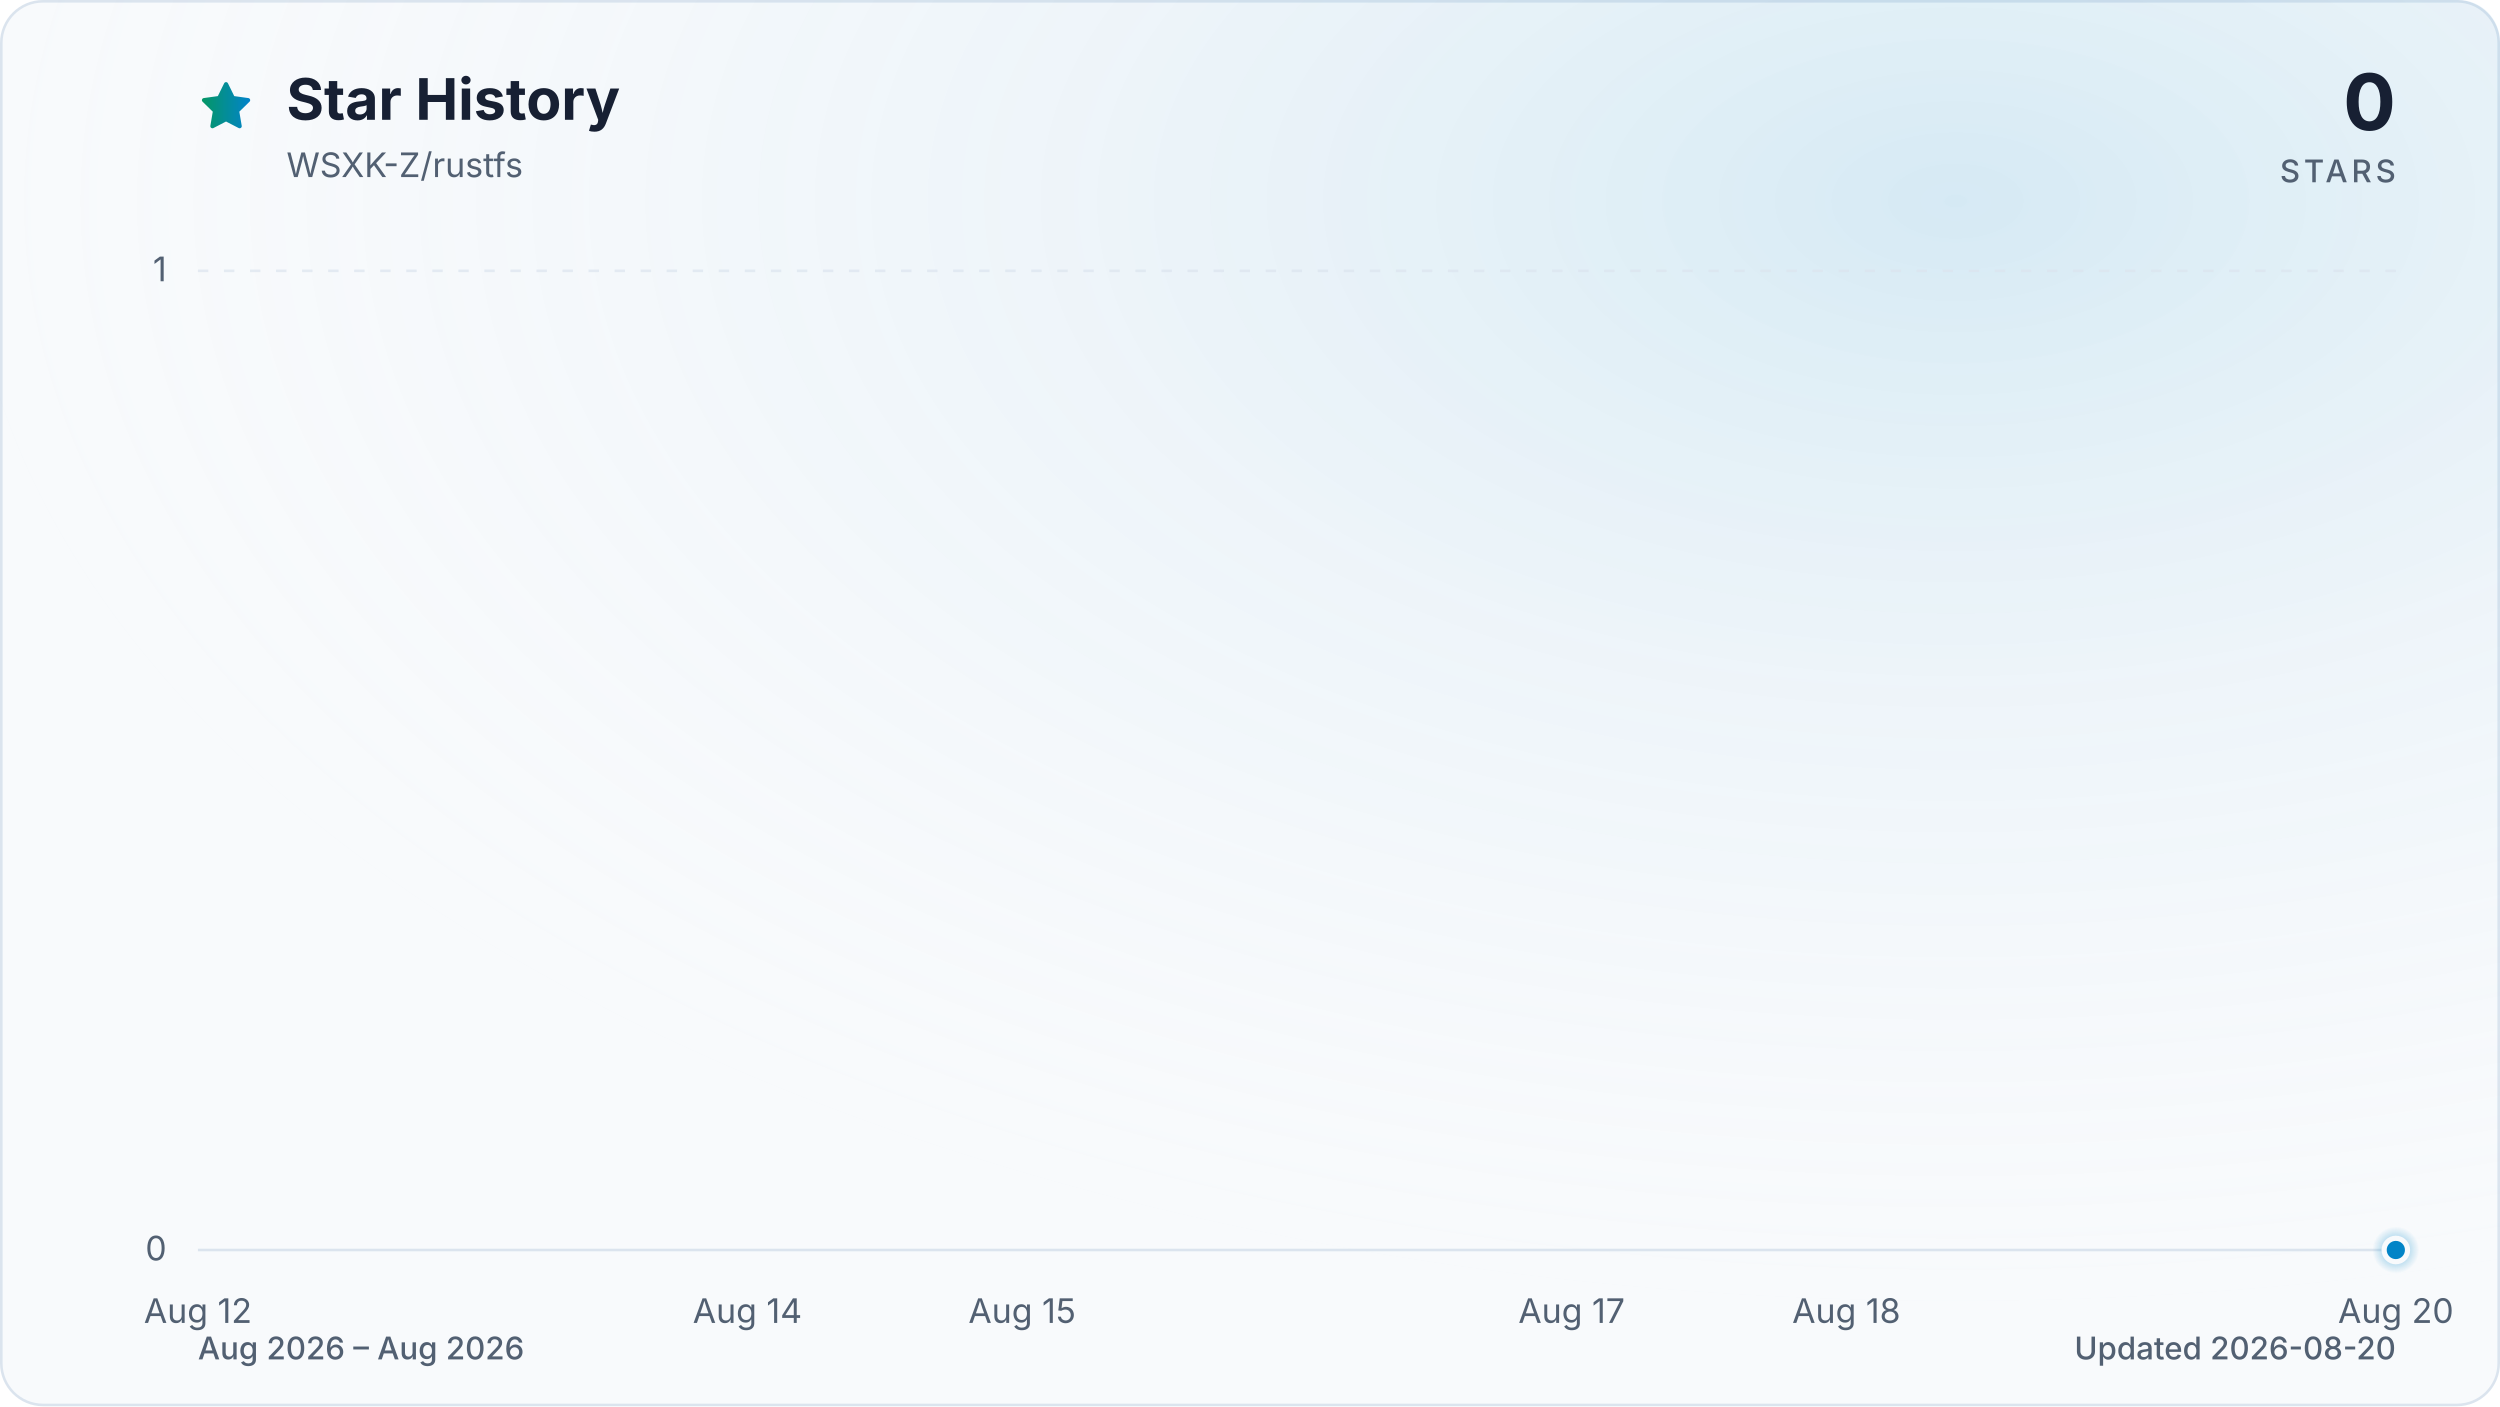
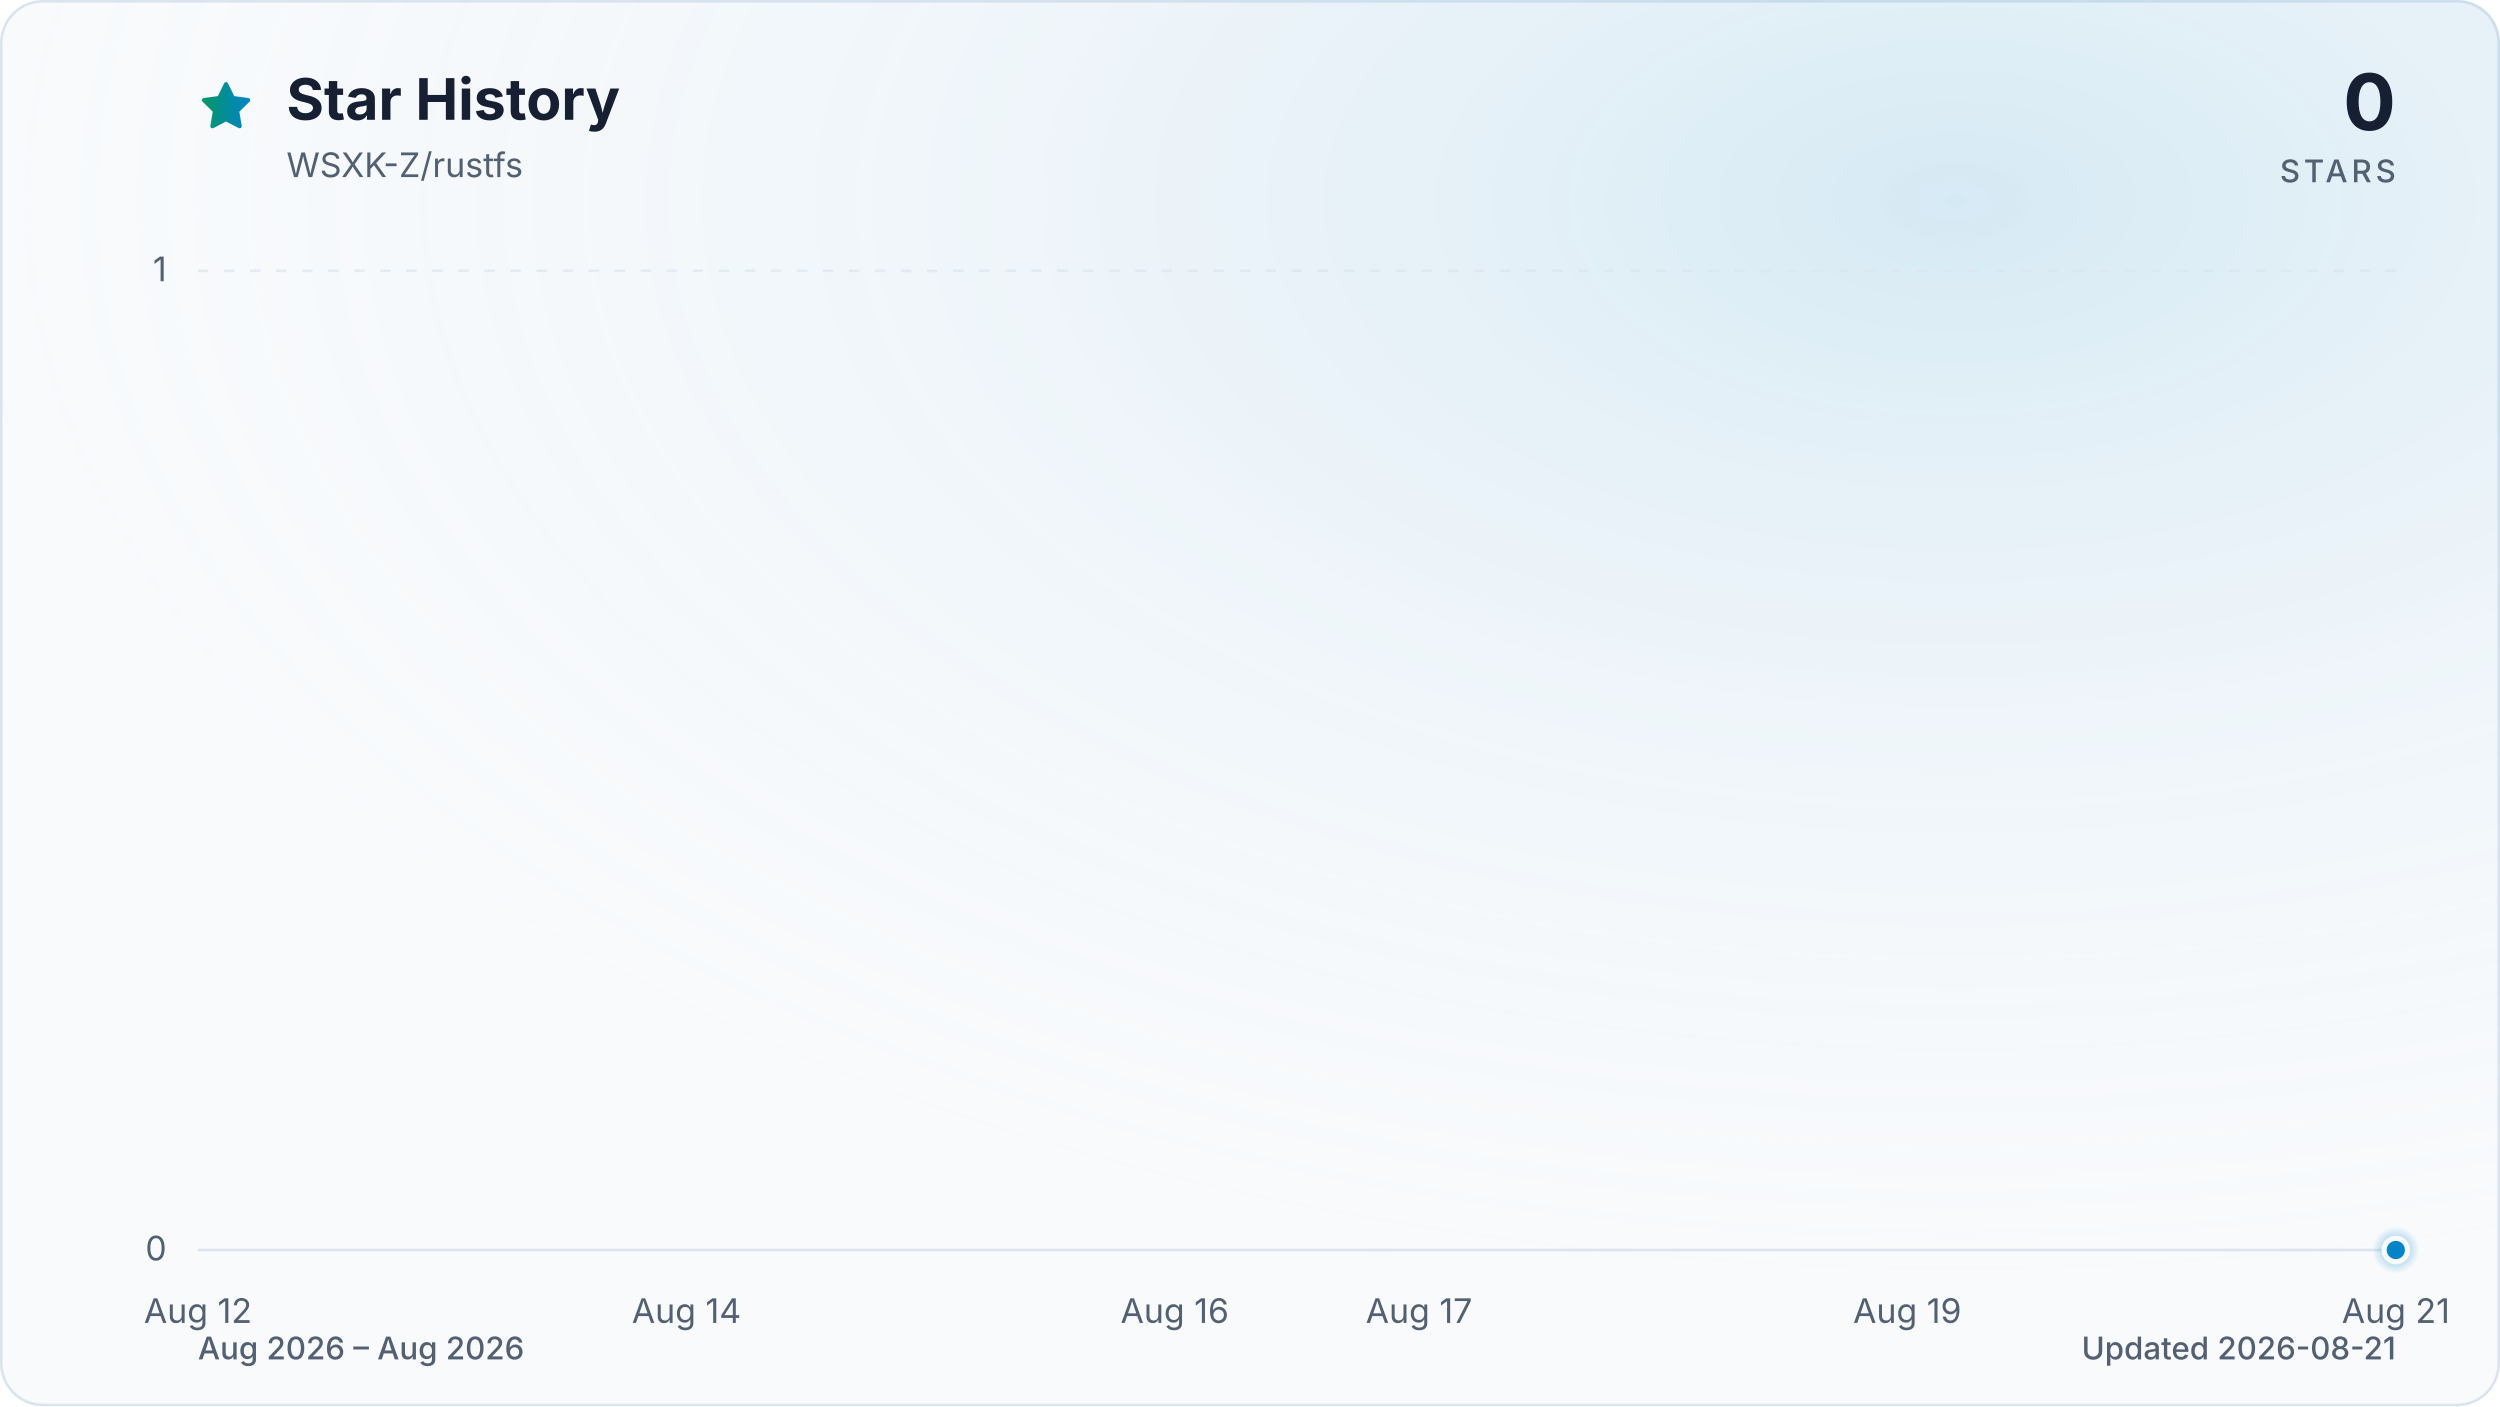
<svg xmlns="http://www.w3.org/2000/svg" viewBox="0 0 960 540" role="img" aria-labelledby="title description" data-style="gradient" data-variant="glow" data-animated="true">
  <defs>
    <linearGradient id="trend" x1="0" y1="0" x2="1" y2="0">
      <stop offset="0%" stop-color="#059669" />
      <stop offset="100%" stop-color="#0284c7" />
    </linearGradient>
    <linearGradient id="area" x1="0" y1="0" x2="0" y2="1">
      <stop offset="0%" stop-color="#059669" stop-opacity="0.30" />
      <stop offset="55%" stop-color="#0284c7" stop-opacity="0.10" />
      <stop offset="100%" stop-color="#0284c7" stop-opacity="0.01" />
    </linearGradient>
    <radialGradient id="marker-halo" cx="50%" cy="50%" r="50%">
      <stop offset="0%" stop-color="#0284c7" stop-opacity="0.55" />
      <stop offset="100%" stop-color="#0284c7" stop-opacity="0" />
    </radialGradient>
    <radialGradient id="surface-glow" cx="78%" cy="14%" r="80%">
      <stop offset="0%" stop-color="#0284c7" stop-opacity="0.14" />
      <stop offset="100%" stop-color="#f8fafc" stop-opacity="0" />
    </radialGradient>
    <filter id="trend-glow" x="-20%" y="-20%" width="140%" height="140%">
      <feGaussianBlur stdDeviation="7" />
    </filter>
  </defs>
  <style>
.trend-enter{transform-box:fill-box;transform-origin:center;animation:trend-enter 520ms cubic-bezier(0.16,1,0.3,1)}
.marker-enter{transform-box:fill-box;transform-origin:center;animation:marker-enter 320ms cubic-bezier(0.16,1,0.3,1) 200ms both}
.marker-pulse{transform-box:fill-box;transform-origin:center;animation:marker-pulse 2.6s ease-out infinite}
@keyframes trend-enter{from{opacity:.35;transform:translateY(10px)}to{opacity:1;transform:translateY(0)}}
@keyframes marker-enter{from{opacity:0;transform:scale(.4)}to{opacity:1;transform:scale(1)}}
@keyframes marker-pulse{0%{opacity:.5;transform:scale(.7)}70%,100%{opacity:0;transform:scale(2.1)}}
@media (prefers-reduced-motion:reduce){.trend-enter,.marker-enter,.marker-pulse{animation:none!important}}
@media (prefers-reduced-motion:reduce){.marker-pulse{opacity:0}}
</style>
  <rect x="0.5" y="0.5" width="959" height="539" fill="#f8fafc" stroke="#dbe4ee" stroke-width="1" rx="16" />
  <rect width="960" height="540" fill="url(#surface-glow)" rx="16" />
  <path d="M12 2.6l2.9 5.9 6.5.9-4.7 4.6 1.1 6.5-5.8-3-5.8 3 1.1-6.5-4.7-4.6 6.5-.9L12 2.6Z" transform="translate(76 30) scale(.9)" fill="url(#trend)" stroke="url(#trend)" stroke-width="1.8" stroke-linejoin="round" aria-hidden="true" />
  <text x="110" y="46" fill="#172033" font-family="ui-sans-serif, system-ui, -apple-system, BlinkMacSystemFont, 'Segoe UI', sans-serif" font-size="22" font-weight="700">Star History</text>
  <text x="110" y="68" fill="#526072" font-family="ui-sans-serif, system-ui, -apple-system, BlinkMacSystemFont, 'Segoe UI', sans-serif" font-size="13">WSXK-Z/rustfs</text>
  <text x="920" y="50" fill="#172033" font-family="ui-sans-serif, system-ui, -apple-system, BlinkMacSystemFont, 'Segoe UI', sans-serif" font-size="30" font-weight="700" text-anchor="end">0</text>
  <text x="920" y="70" fill="#526072" font-family="ui-sans-serif, system-ui, -apple-system, BlinkMacSystemFont, 'Segoe UI', sans-serif" font-size="12" font-weight="500" letter-spacing="1.5" text-anchor="end">STARS</text>
  <line x1="76" y1="480.0" x2="920" y2="480.0" stroke="#dbe4ee" stroke-width="1" stroke-dasharray="0" opacity="1" />
  <text x="64" y="484.0" fill="#526072" font-family="ui-sans-serif, system-ui, -apple-system, BlinkMacSystemFont, 'Segoe UI', sans-serif" font-size="13" text-anchor="end">0</text>
  <line x1="76" y1="104.0" x2="920" y2="104.0" stroke="#dbe4ee" stroke-width="1" stroke-dasharray="4 6" opacity="0.7" />
  <text x="64" y="108.0" fill="#526072" font-family="ui-sans-serif, system-ui, -apple-system, BlinkMacSystemFont, 'Segoe UI', sans-serif" font-size="13" text-anchor="end">1</text>
  <text x="76.0" y="508" fill="#526072" font-family="ui-sans-serif, system-ui, -apple-system, BlinkMacSystemFont, 'Segoe UI', sans-serif" font-size="13" text-anchor="middle">Aug 12</text>
-   <text x="287.0" y="508" fill="#526072" font-family="ui-sans-serif, system-ui, -apple-system, BlinkMacSystemFont, 'Segoe UI', sans-serif" font-size="13" text-anchor="middle">Aug 14</text>
-   <text x="392.5" y="508" fill="#526072" font-family="ui-sans-serif, system-ui, -apple-system, BlinkMacSystemFont, 'Segoe UI', sans-serif" font-size="13" text-anchor="middle">Aug 15</text>
-   <text x="603.5" y="508" fill="#526072" font-family="ui-sans-serif, system-ui, -apple-system, BlinkMacSystemFont, 'Segoe UI', sans-serif" font-size="13" text-anchor="middle">Aug 17</text>
-   <text x="709.0" y="508" fill="#526072" font-family="ui-sans-serif, system-ui, -apple-system, BlinkMacSystemFont, 'Segoe UI', sans-serif" font-size="13" text-anchor="middle">Aug 18</text>
-   <text x="920.0" y="508" fill="#526072" font-family="ui-sans-serif, system-ui, -apple-system, BlinkMacSystemFont, 'Segoe UI', sans-serif" font-size="13" text-anchor="middle">Aug 20</text>
+   <text x="263.6" y="508" fill="#526072" font-family="ui-sans-serif, system-ui, -apple-system, BlinkMacSystemFont, 'Segoe UI', sans-serif" font-size="13" text-anchor="middle">Aug 14</text>
+   <text x="451.1" y="508" fill="#526072" font-family="ui-sans-serif, system-ui, -apple-system, BlinkMacSystemFont, 'Segoe UI', sans-serif" font-size="13" text-anchor="middle">Aug 16</text>
+   <text x="544.9" y="508" fill="#526072" font-family="ui-sans-serif, system-ui, -apple-system, BlinkMacSystemFont, 'Segoe UI', sans-serif" font-size="13" text-anchor="middle">Aug 17</text>
+   <text x="732.4" y="508" fill="#526072" font-family="ui-sans-serif, system-ui, -apple-system, BlinkMacSystemFont, 'Segoe UI', sans-serif" font-size="13" text-anchor="middle">Aug 19</text>
+   <text x="920.0" y="508" fill="#526072" font-family="ui-sans-serif, system-ui, -apple-system, BlinkMacSystemFont, 'Segoe UI', sans-serif" font-size="13" text-anchor="middle">Aug 21</text>
  <g class="trend-enter">
-     <path d="M 76.0 480.0 C 111.2 480.0, 146.3 480.0, 181.5 480.0 C 216.7 480.0, 251.8 480.0, 287.0 480.0 C 322.2 480.0, 357.3 480.0, 392.5 480.0 C 427.7 480.0, 462.8 480.0, 498.0 480.0 C 533.2 480.0, 568.3 480.0, 603.5 480.0 C 638.7 480.0, 673.8 480.0, 709.0 480.0 C 744.2 480.0, 779.3 480.0, 814.5 480.0 C 849.7 480.0, 884.8 480.0, 920.0 480.0 L 920.0 480.0 L 76.0 480.0 Z" fill="url(#area)" />
-     <path d="M 76.0 480.0 C 111.2 480.0, 146.3 480.0, 181.5 480.0 C 216.7 480.0, 251.8 480.0, 287.0 480.0 C 322.2 480.0, 357.3 480.0, 392.5 480.0 C 427.7 480.0, 462.8 480.0, 498.0 480.0 C 533.2 480.0, 568.3 480.0, 603.5 480.0 C 638.7 480.0, 673.8 480.0, 709.0 480.0 C 744.2 480.0, 779.3 480.0, 814.5 480.0 C 849.7 480.0, 884.8 480.0, 920.0 480.0" fill="none" stroke="url(#trend)" stroke-width="12" stroke-linecap="round" stroke-linejoin="round" opacity="0.16" filter="url(#trend-glow)" />
-     <path d="M 76.0 480.0 C 111.2 480.0, 146.3 480.0, 181.5 480.0 C 216.7 480.0, 251.8 480.0, 287.0 480.0 C 322.2 480.0, 357.3 480.0, 392.5 480.0 C 427.7 480.0, 462.8 480.0, 498.0 480.0 C 533.2 480.0, 568.3 480.0, 603.5 480.0 C 638.7 480.0, 673.8 480.0, 709.0 480.0 C 744.2 480.0, 779.3 480.0, 814.5 480.0 C 849.7 480.0, 884.8 480.0, 920.0 480.0" fill="none" stroke="url(#trend)" stroke-width="3" stroke-linecap="round" stroke-linejoin="round" />
+     <path d="M 76.0 480.0 C 107.3 480.0, 138.5 480.0, 169.8 480.0 C 201.0 480.0, 232.3 480.0, 263.6 480.0 C 294.8 480.0, 326.1 480.0, 357.3 480.0 C 388.6 480.0, 419.9 480.0, 451.1 480.0 C 482.4 480.0, 513.6 480.0, 544.9 480.0 C 576.1 480.0, 607.4 480.0, 638.7 480.0 C 669.9 480.0, 701.2 480.0, 732.4 480.0 C 763.7 480.0, 795.0 480.0, 826.2 480.0 C 857.5 480.0, 888.7 480.0, 920.0 480.0 L 920.0 480.0 L 76.0 480.0 Z" fill="url(#area)" />
+     <path d="M 76.0 480.0 C 107.3 480.0, 138.5 480.0, 169.8 480.0 C 201.0 480.0, 232.3 480.0, 263.6 480.0 C 294.8 480.0, 326.1 480.0, 357.3 480.0 C 388.6 480.0, 419.9 480.0, 451.1 480.0 C 482.4 480.0, 513.6 480.0, 544.9 480.0 C 576.1 480.0, 607.4 480.0, 638.7 480.0 C 669.9 480.0, 701.2 480.0, 732.4 480.0 C 763.7 480.0, 795.0 480.0, 826.2 480.0 C 857.5 480.0, 888.7 480.0, 920.0 480.0" fill="none" stroke="url(#trend)" stroke-width="12" stroke-linecap="round" stroke-linejoin="round" opacity="0.16" filter="url(#trend-glow)" />
+     <path d="M 76.0 480.0 C 107.3 480.0, 138.5 480.0, 169.8 480.0 C 201.0 480.0, 232.3 480.0, 263.6 480.0 C 294.8 480.0, 326.1 480.0, 357.3 480.0 C 388.6 480.0, 419.9 480.0, 451.1 480.0 C 482.4 480.0, 513.6 480.0, 544.9 480.0 C 576.1 480.0, 607.4 480.0, 638.7 480.0 C 669.9 480.0, 701.2 480.0, 732.4 480.0 C 763.7 480.0, 795.0 480.0, 826.2 480.0 C 857.5 480.0, 888.7 480.0, 920.0 480.0" fill="none" stroke="url(#trend)" stroke-width="3" stroke-linecap="round" stroke-linejoin="round" />
  </g>
  <g class="marker-enter">
    <circle class="marker-pulse" cx="920.0" cy="480.0" r="9" fill="url(#marker-halo)" />
    <circle cx="920.0" cy="480.0" r="4.5" fill="#0284c7" stroke="#f8fafc" stroke-width="2" />
  </g>
  <text x="76" y="522" fill="#526072" font-family="ui-sans-serif, system-ui, -apple-system, BlinkMacSystemFont, 'Segoe UI', sans-serif" font-size="12" font-weight="500">Aug 2026 – Aug 2026</text>
-   <text x="920" y="522" fill="#526072" font-family="ui-sans-serif, system-ui, -apple-system, BlinkMacSystemFont, 'Segoe UI', sans-serif" font-size="12" font-weight="500" text-anchor="end">Updated 2026-08-20</text>
+   <text x="920" y="522" fill="#526072" font-family="ui-sans-serif, system-ui, -apple-system, BlinkMacSystemFont, 'Segoe UI', sans-serif" font-size="12" font-weight="500" text-anchor="end">Updated 2026-08-21</text>
</svg>
